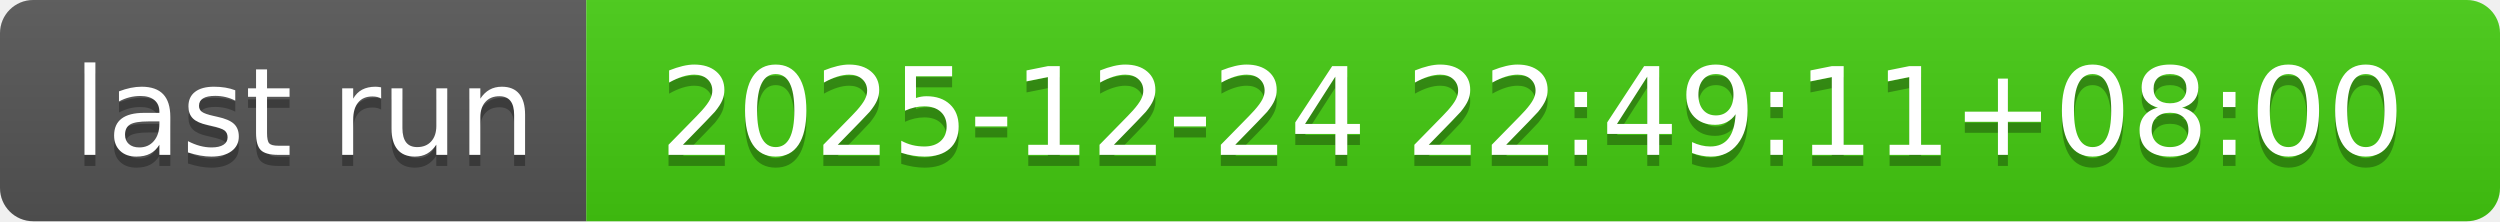
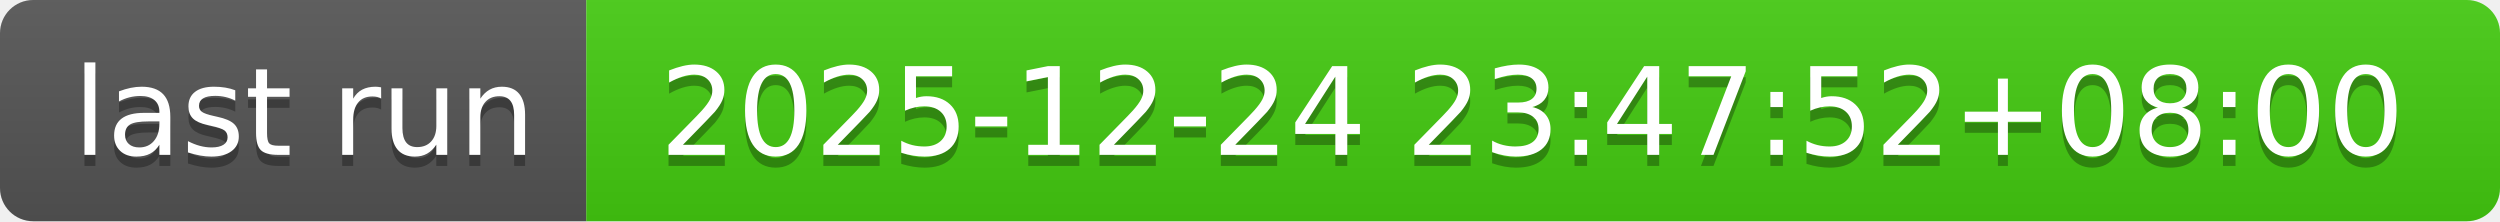
- <svg xmlns="http://www.w3.org/2000/svg" width="226" height="20" role="img" aria-label="last run: 2025-12-24 22:49:11+08:00">
+ <svg xmlns="http://www.w3.org/2000/svg" width="226" height="20" role="img" aria-label="last run: 2025-12-24 23:47:52+08:00">
  <linearGradient id="s" x2="0" y2="100%">
    <stop offset="0" stop-color="#bbb" stop-opacity=".1" />
    <stop offset="1" stop-opacity=".1" />
  </linearGradient>
  <clipPath id="r">
    <rect width="226" height="20" rx="3" fill="#fff" />
  </clipPath>
  <g clip-path="url(#r)">
    <rect width="53" height="20" fill="#555" />
    <rect x="53" width="173" height="20" fill="#4c1" />
    <rect width="226" height="20" fill="url(#s)" />
  </g>
  <g fill="#fff" text-anchor="middle" font-family="Verdana,Geneva,DejaVu Sans,sans-serif" text-rendering="geometricPrecision" font-size="110">
    <text aria-hidden="true" x="275" y="150" fill="#010101" fill-opacity=".3" transform="scale(.1)" textLength="430">last run</text>
    <text x="275" y="140" transform="scale(.1)" fill="#fff" textLength="430">last run</text>
-     <text aria-hidden="true" x="1385" y="150" fill="#010101" fill-opacity=".3" transform="scale(.1)" textLength="1630">2025-12-24 22:49:11+08:00</text>
-     <text x="1385" y="140" transform="scale(.1)" fill="#fff" textLength="1630">2025-12-24 22:49:11+08:00</text>
+     <text aria-hidden="true" x="1385" y="150" fill="#010101" fill-opacity=".3" transform="scale(.1)" textLength="1630">2025-12-24 23:47:52+08:00</text>
+     <text x="1385" y="140" transform="scale(.1)" fill="#fff" textLength="1630">2025-12-24 23:47:52+08:00</text>
  </g>
</svg>
